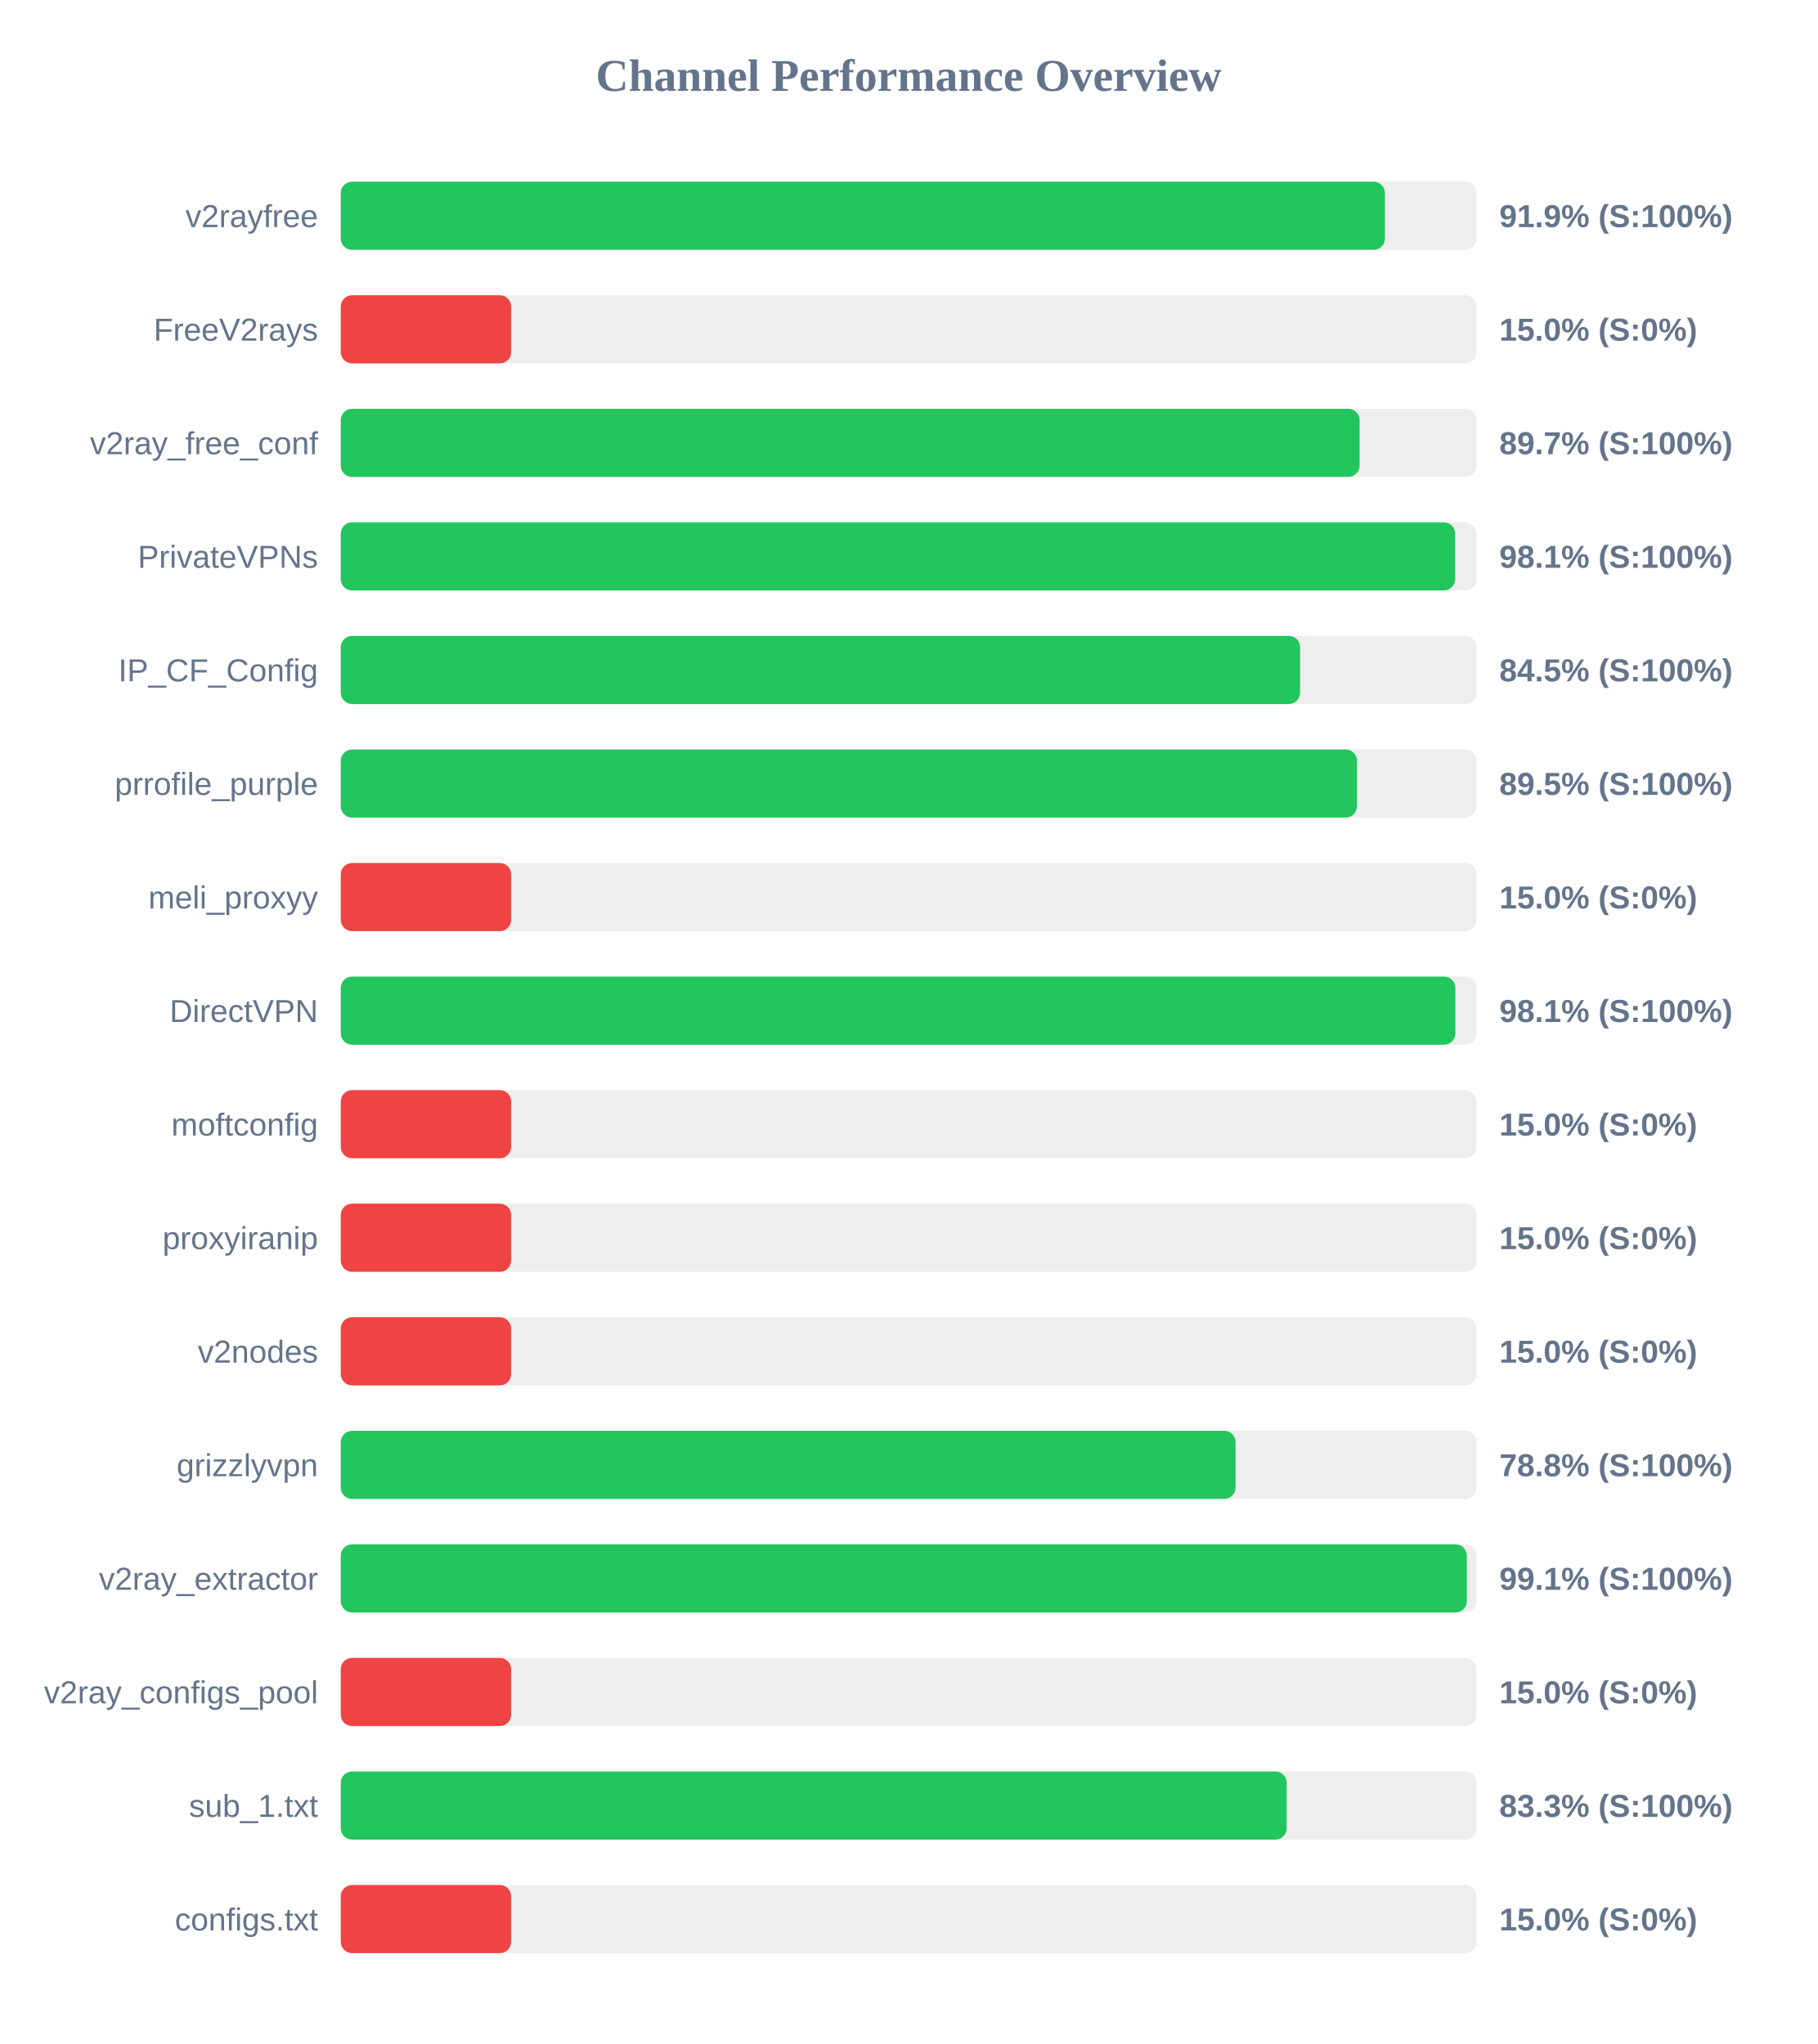
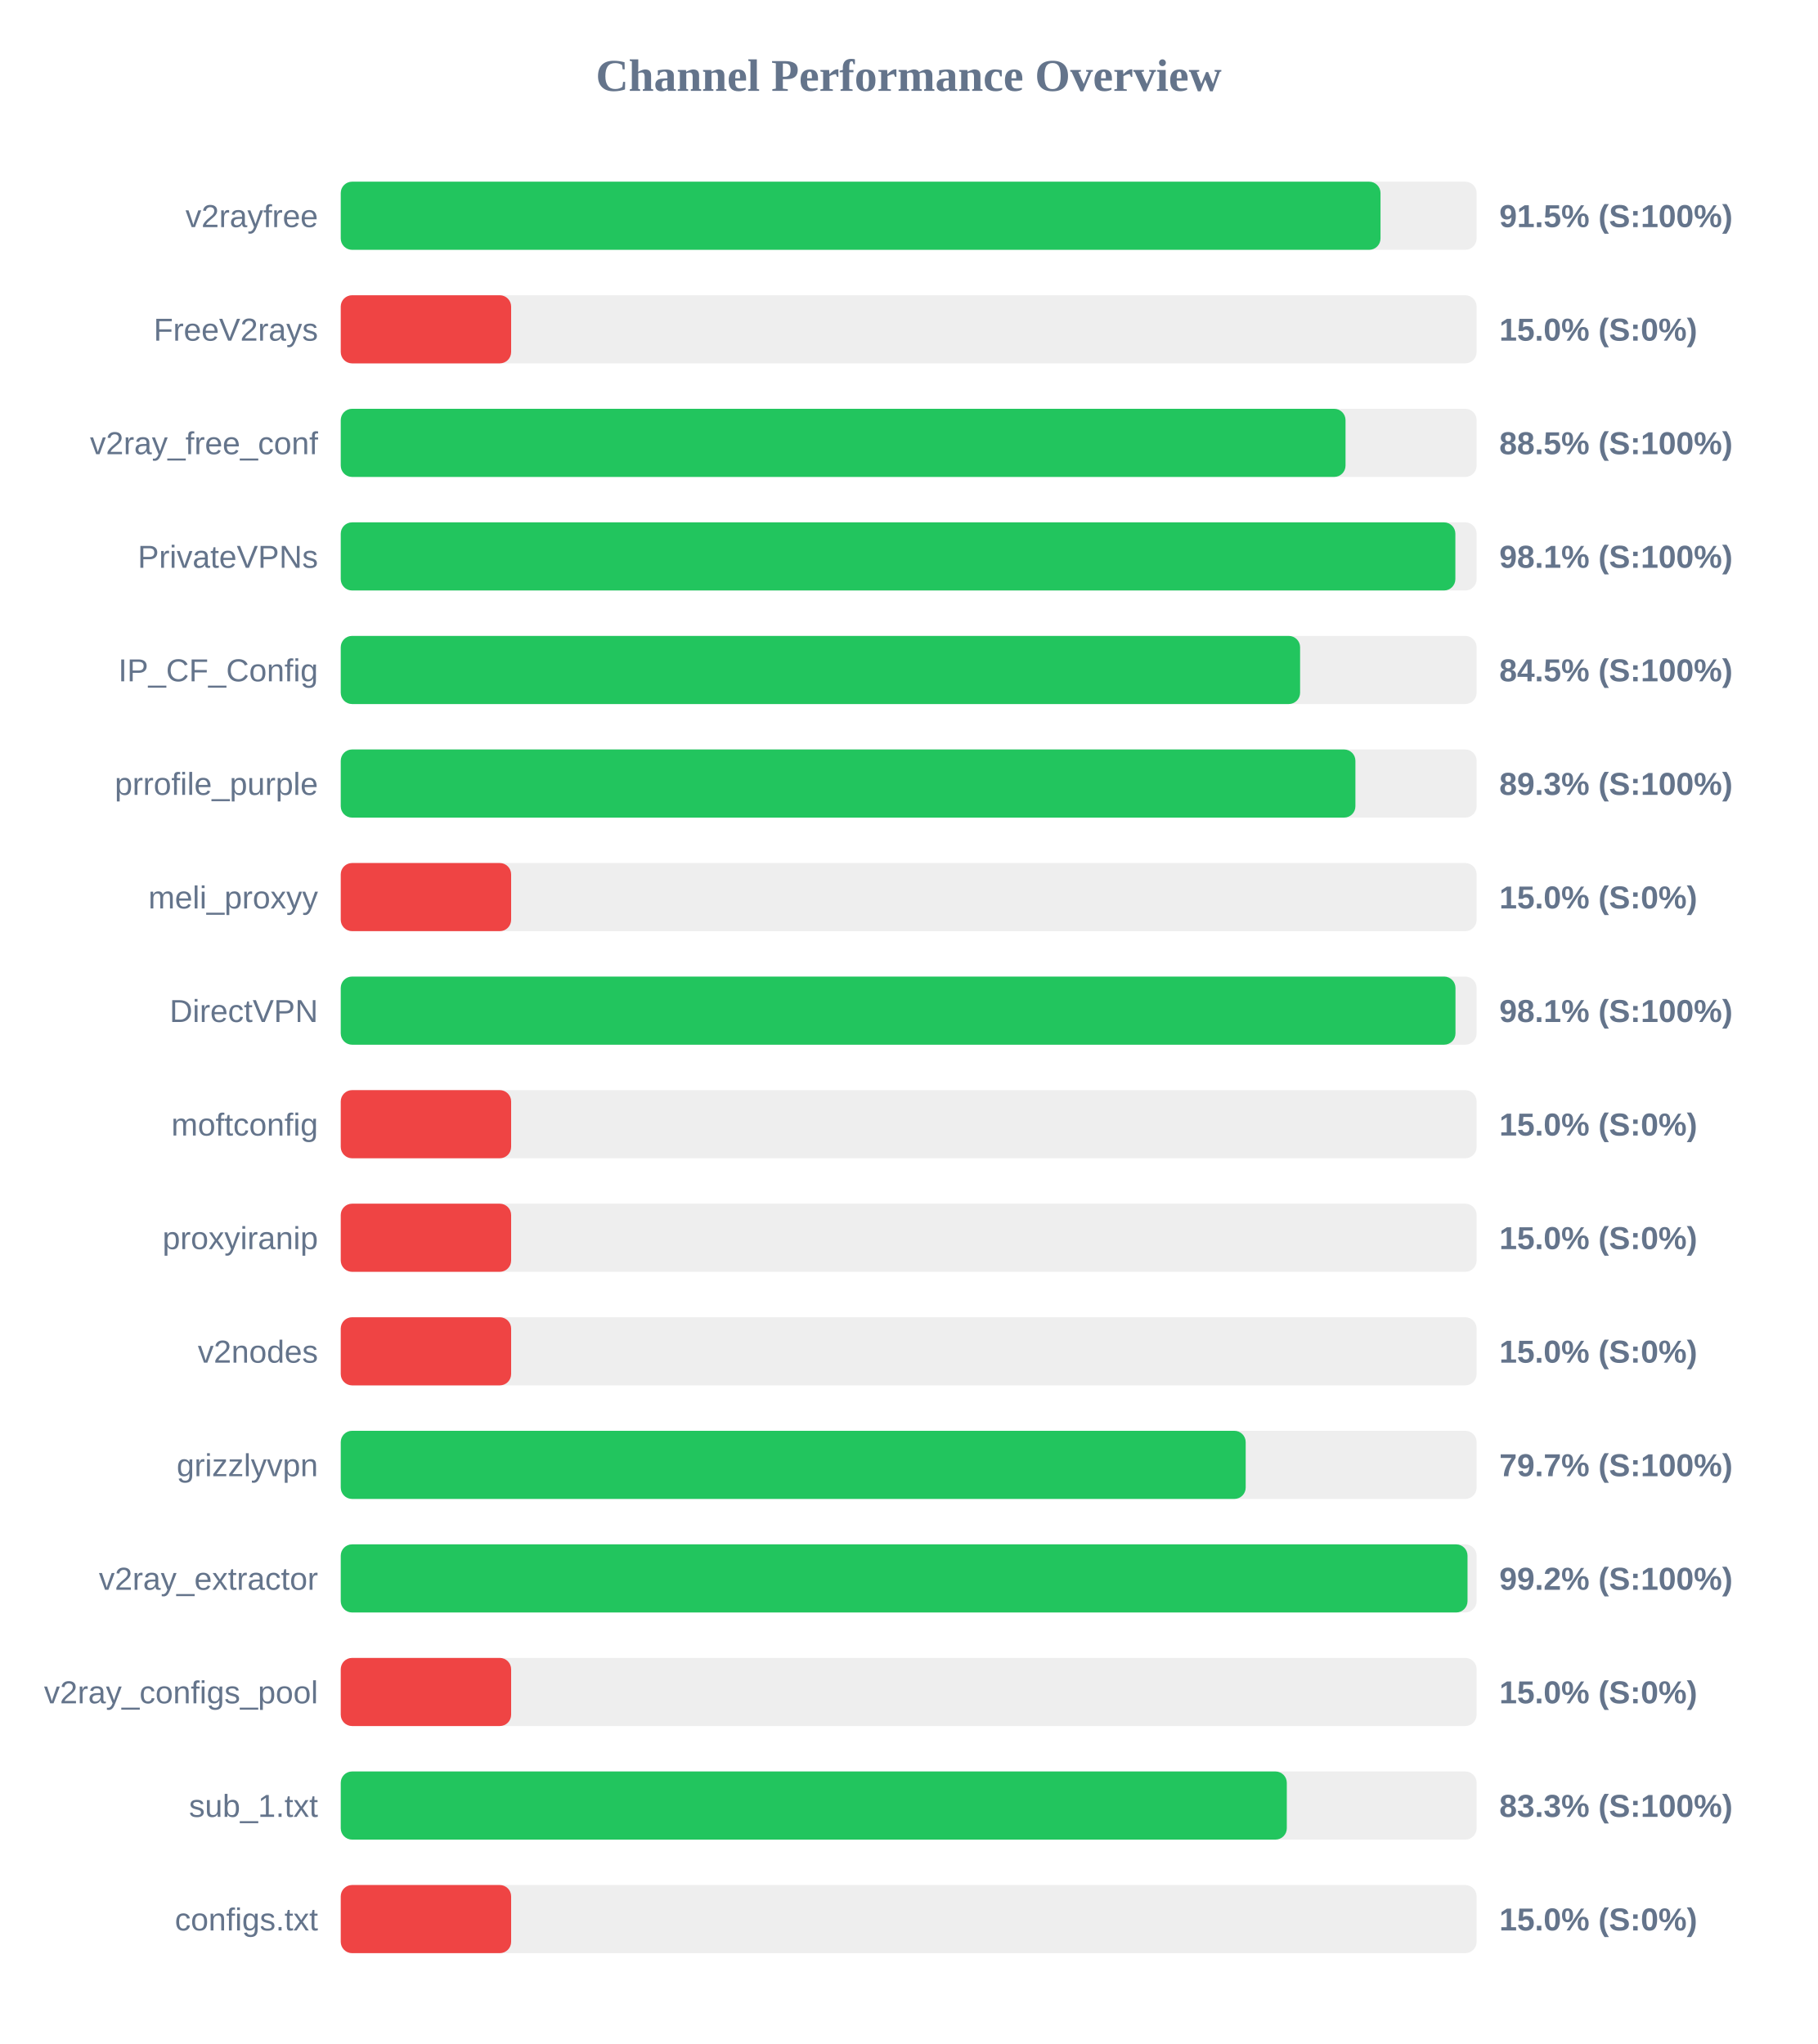
<svg xmlns="http://www.w3.org/2000/svg" width="800" height="900" version="1.1">
  <style>
        .row { font: 14px Arial; fill: #64748b; }
        .score { font: bold 14px Arial; fill: #64748b; }
    </style>
  <text x="400" y="40" text-anchor="middle" font-size="20px" font-weight="bold" fill="#64748b">Channel Performance Overview</text>
  <rect x="150" y="80" width="500" height="30" fill="#eee" rx="5" />
-   <rect x="150" y="80" width="459.65" height="30" fill="#22c55e" rx="5" />
+   <rect x="150" y="80" width="457.7" height="30" fill="#22c55e" rx="5" />
  <text x="140" y="100" text-anchor="end" class="row">v2rayfree</text>
-   <text x="660" y="100" text-anchor="start" class="score">91.9% (S:100%)</text>
+   <text x="660" y="100" text-anchor="start" class="score">91.5% (S:100%)</text>
  <rect x="150" y="130" width="500" height="30" fill="#eee" rx="5" />
  <rect x="150" y="130" width="75.0" height="30" fill="#ef4444" rx="5" />
  <text x="140" y="150" text-anchor="end" class="row">FreeV2rays</text>
  <text x="660" y="150" text-anchor="start" class="score">15.0% (S:0%)</text>
  <rect x="150" y="180" width="500" height="30" fill="#eee" rx="5" />
-   <rect x="150" y="180" width="448.5" height="30" fill="#22c55e" rx="5" />
+   <rect x="150" y="180" width="442.3" height="30" fill="#22c55e" rx="5" />
  <text x="140" y="200" text-anchor="end" class="row">v2ray_free_conf</text>
-   <text x="660" y="200" text-anchor="start" class="score">89.7% (S:100%)</text>
+   <text x="660" y="200" text-anchor="start" class="score">88.5% (S:100%)</text>
  <rect x="150" y="230" width="500" height="30" fill="#eee" rx="5" />
-   <rect x="150" y="230" width="490.55" height="30" fill="#22c55e" rx="5" />
+   <rect x="150" y="230" width="490.65" height="30" fill="#22c55e" rx="5" />
  <text x="140" y="250" text-anchor="end" class="row">PrivateVPNs</text>
  <text x="660" y="250" text-anchor="start" class="score">98.1% (S:100%)</text>
  <rect x="150" y="280" width="500" height="30" fill="#eee" rx="5" />
  <rect x="150" y="280" width="422.3" height="30" fill="#22c55e" rx="5" />
  <text x="140" y="300" text-anchor="end" class="row">IP_CF_Config</text>
  <text x="660" y="300" text-anchor="start" class="score">84.5% (S:100%)</text>
  <rect x="150" y="330" width="500" height="30" fill="#eee" rx="5" />
-   <rect x="150" y="330" width="447.35" height="30" fill="#22c55e" rx="5" />
+   <rect x="150" y="330" width="446.65" height="30" fill="#22c55e" rx="5" />
  <text x="140" y="350" text-anchor="end" class="row">prrofile_purple</text>
-   <text x="660" y="350" text-anchor="start" class="score">89.5% (S:100%)</text>
+   <text x="660" y="350" text-anchor="start" class="score">89.3% (S:100%)</text>
  <rect x="150" y="380" width="500" height="30" fill="#eee" rx="5" />
  <rect x="150" y="380" width="75.0" height="30" fill="#ef4444" rx="5" />
  <text x="140" y="400" text-anchor="end" class="row">meli_proxyy</text>
  <text x="660" y="400" text-anchor="start" class="score">15.0% (S:0%)</text>
  <rect x="150" y="430" width="500" height="30" fill="#eee" rx="5" />
-   <rect x="150" y="430" width="490.65" height="30" fill="#22c55e" rx="5" />
+   <rect x="150" y="430" width="490.7" height="30" fill="#22c55e" rx="5" />
  <text x="140" y="450" text-anchor="end" class="row">DirectVPN</text>
  <text x="660" y="450" text-anchor="start" class="score">98.1% (S:100%)</text>
  <rect x="150" y="480" width="500" height="30" fill="#eee" rx="5" />
  <rect x="150" y="480" width="75.0" height="30" fill="#ef4444" rx="5" />
  <text x="140" y="500" text-anchor="end" class="row">moftconfig</text>
  <text x="660" y="500" text-anchor="start" class="score">15.0% (S:0%)</text>
  <rect x="150" y="530" width="500" height="30" fill="#eee" rx="5" />
  <rect x="150" y="530" width="75.0" height="30" fill="#ef4444" rx="5" />
  <text x="140" y="550" text-anchor="end" class="row">proxyiranip</text>
  <text x="660" y="550" text-anchor="start" class="score">15.0% (S:0%)</text>
  <rect x="150" y="580" width="500" height="30" fill="#eee" rx="5" />
  <rect x="150" y="580" width="75.0" height="30" fill="#ef4444" rx="5" />
  <text x="140" y="600" text-anchor="end" class="row">v2nodes</text>
  <text x="660" y="600" text-anchor="start" class="score">15.0% (S:0%)</text>
  <rect x="150" y="630" width="500" height="30" fill="#eee" rx="5" />
-   <rect x="150" y="630" width="393.9" height="30" fill="#22c55e" rx="5" />
+   <rect x="150" y="630" width="398.35" height="30" fill="#22c55e" rx="5" />
  <text x="140" y="650" text-anchor="end" class="row">grizzlyvpn</text>
-   <text x="660" y="650" text-anchor="start" class="score">78.8% (S:100%)</text>
+   <text x="660" y="650" text-anchor="start" class="score">79.7% (S:100%)</text>
  <rect x="150" y="680" width="500" height="30" fill="#eee" rx="5" />
-   <rect x="150" y="680" width="495.7" height="30" fill="#22c55e" rx="5" />
+   <rect x="150" y="680" width="496.0" height="30" fill="#22c55e" rx="5" />
  <text x="140" y="700" text-anchor="end" class="row">v2ray_extractor</text>
-   <text x="660" y="700" text-anchor="start" class="score">99.1% (S:100%)</text>
+   <text x="660" y="700" text-anchor="start" class="score">99.2% (S:100%)</text>
  <rect x="150" y="730" width="500" height="30" fill="#eee" rx="5" />
  <rect x="150" y="730" width="75.0" height="30" fill="#ef4444" rx="5" />
  <text x="140" y="750" text-anchor="end" class="row">v2ray_configs_pool</text>
  <text x="660" y="750" text-anchor="start" class="score">15.0% (S:0%)</text>
  <rect x="150" y="780" width="500" height="30" fill="#eee" rx="5" />
-   <rect x="150" y="780" width="416.4" height="30" fill="#22c55e" rx="5" />
+   <rect x="150" y="780" width="416.45" height="30" fill="#22c55e" rx="5" />
  <text x="140" y="800" text-anchor="end" class="row">sub_1.txt</text>
  <text x="660" y="800" text-anchor="start" class="score">83.3% (S:100%)</text>
  <rect x="150" y="830" width="500" height="30" fill="#eee" rx="5" />
  <rect x="150" y="830" width="75.0" height="30" fill="#ef4444" rx="5" />
  <text x="140" y="850" text-anchor="end" class="row">configs.txt</text>
  <text x="660" y="850" text-anchor="start" class="score">15.0% (S:0%)</text>
</svg>
